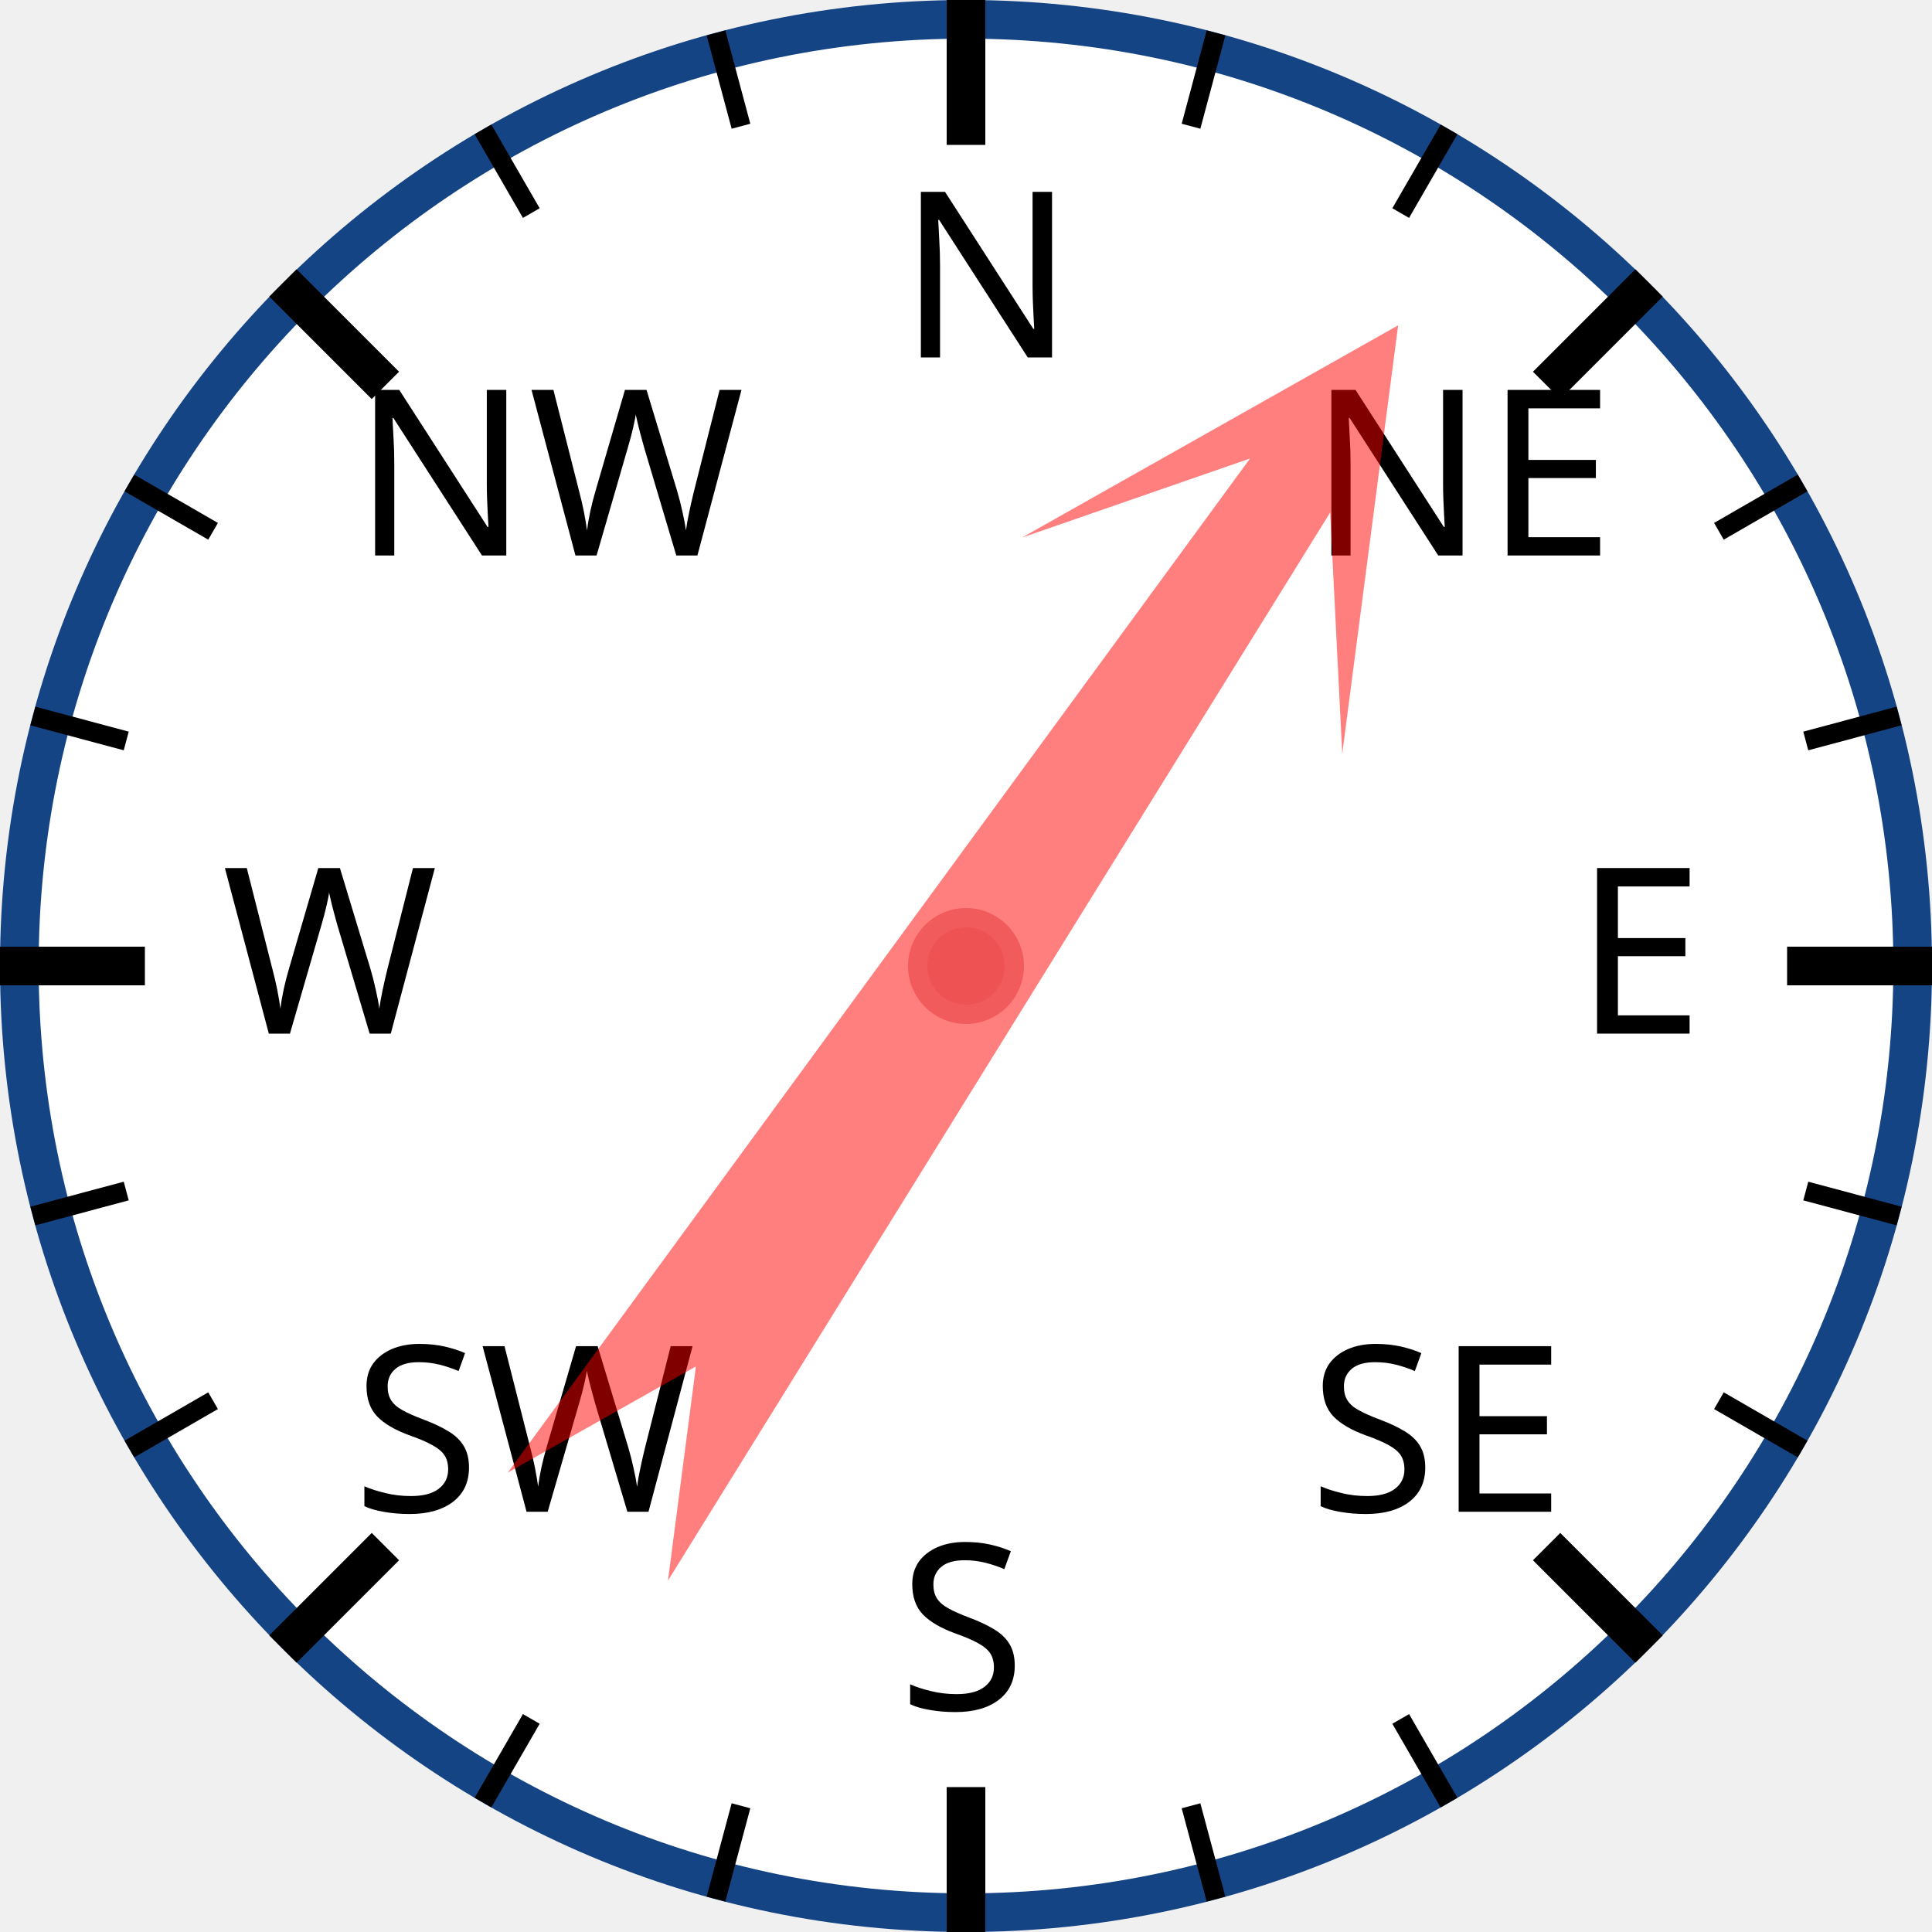
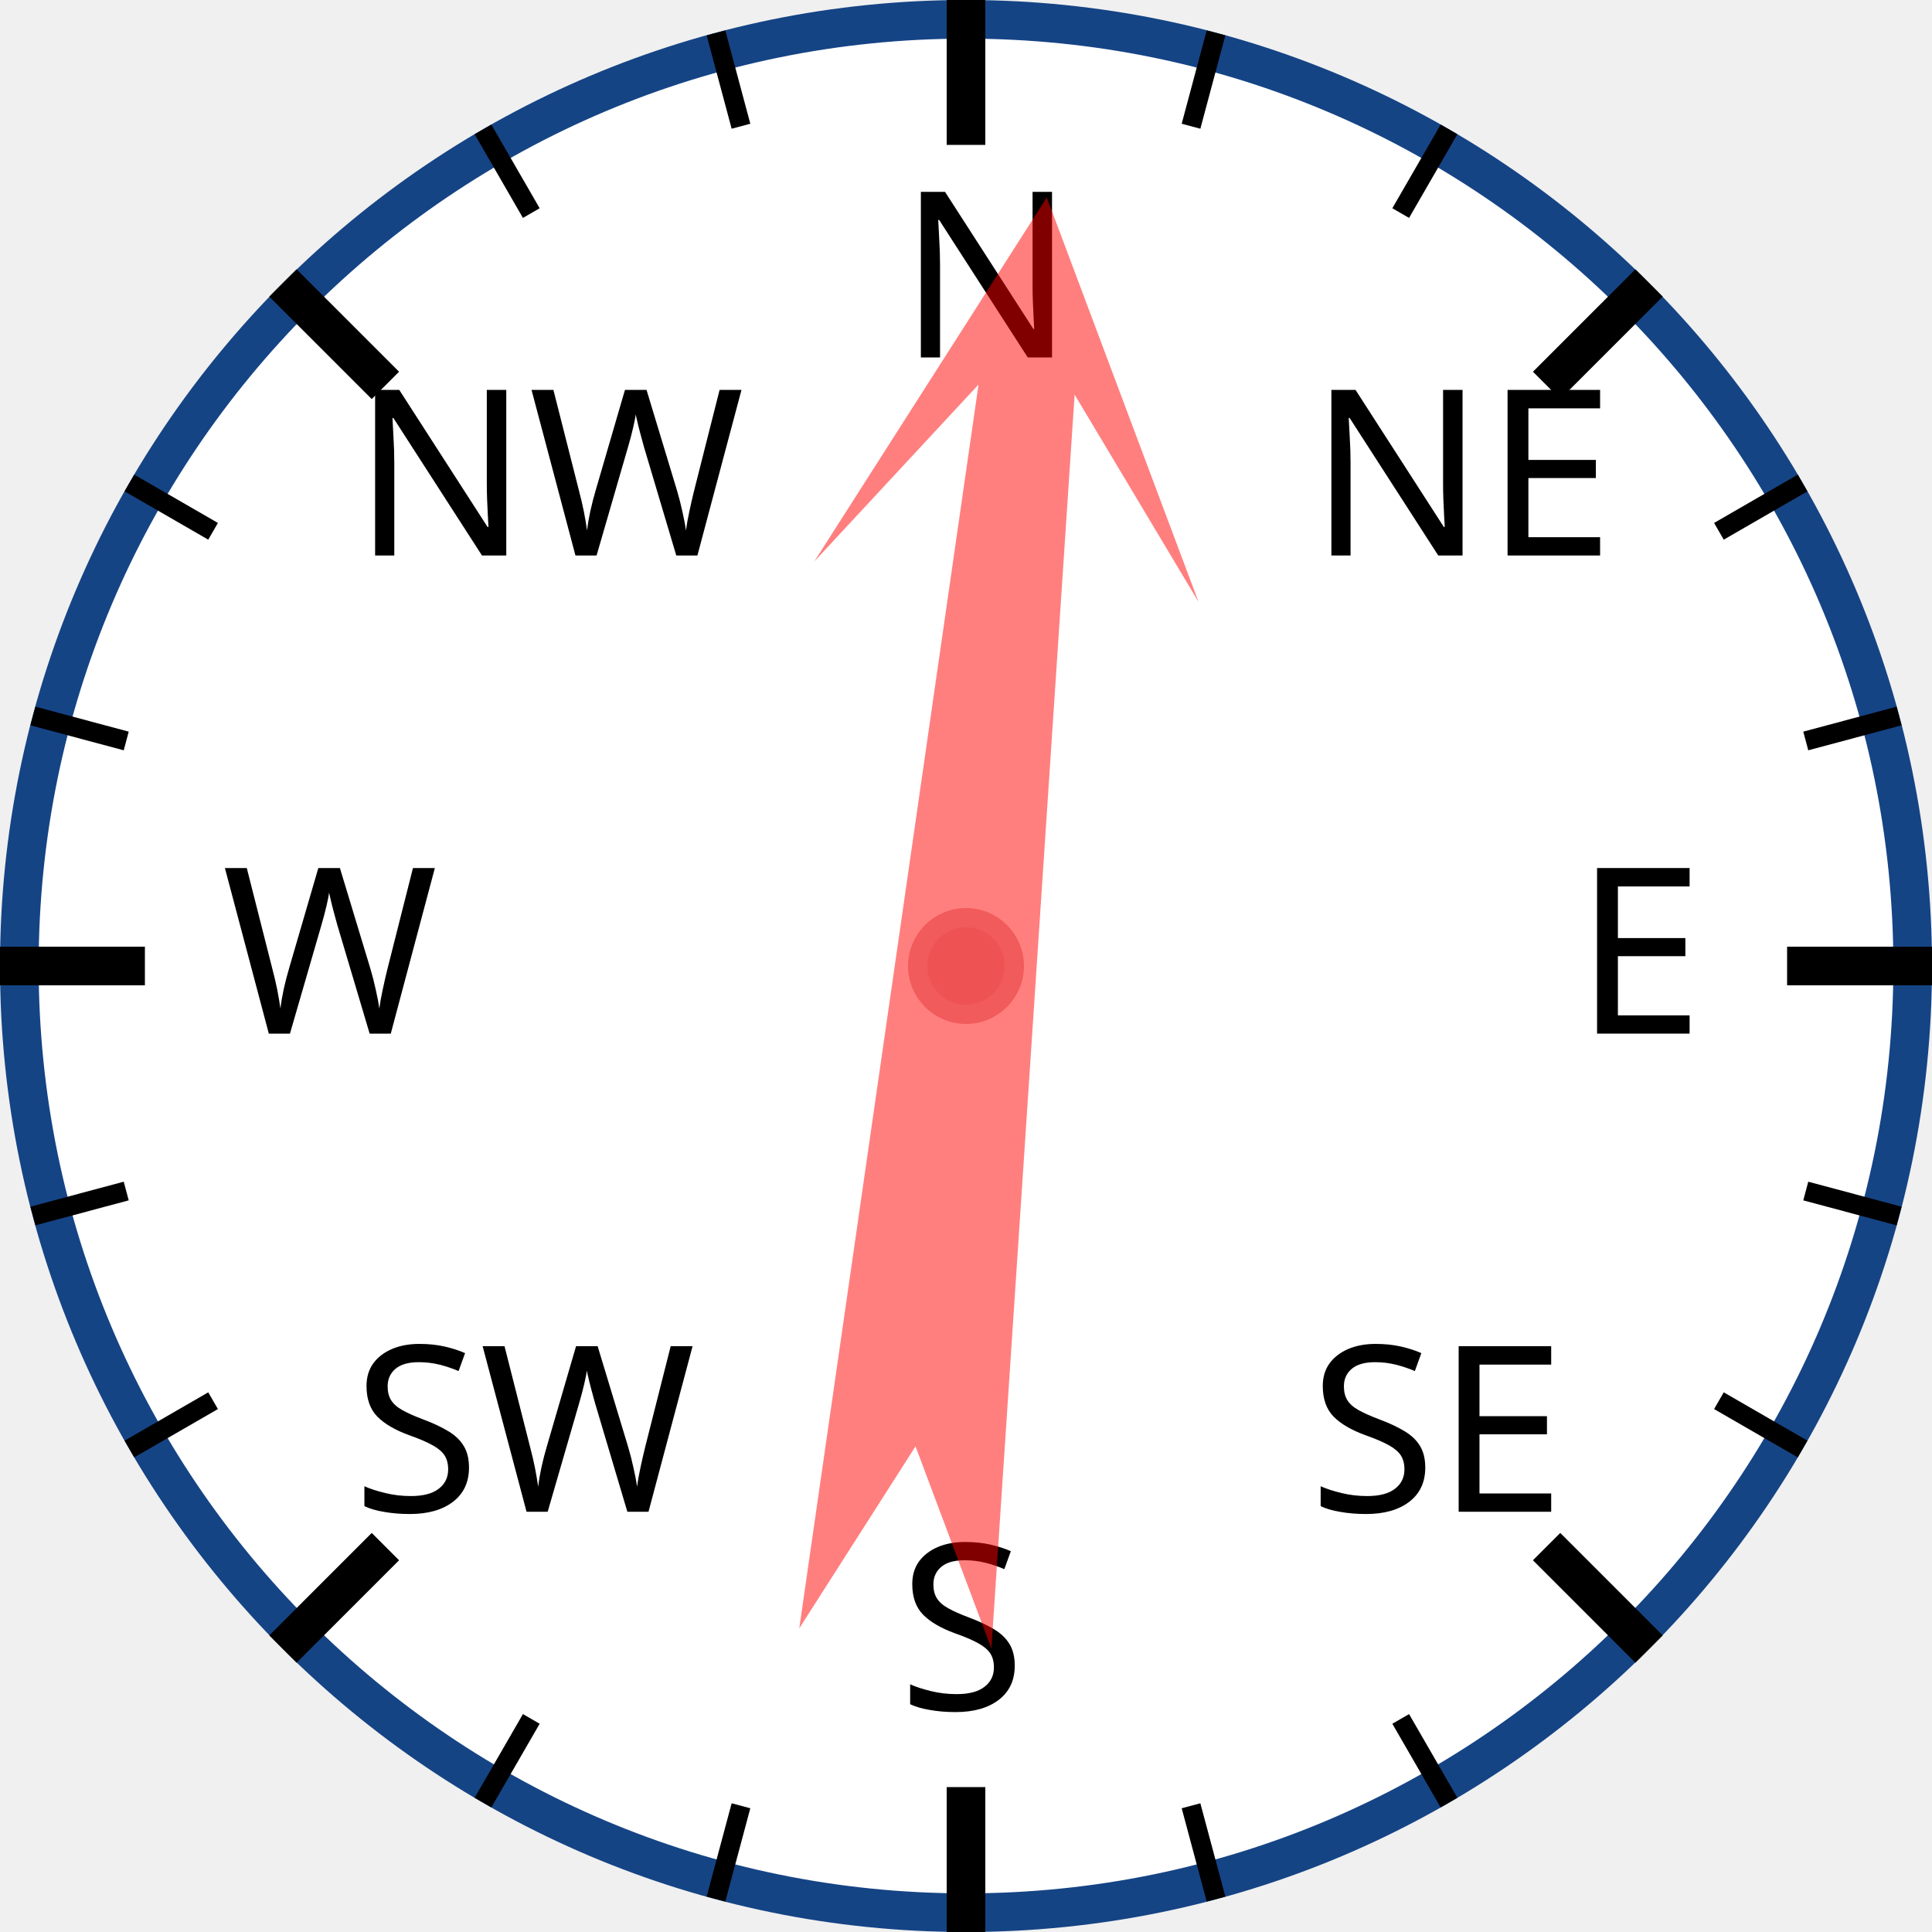
<svg xmlns="http://www.w3.org/2000/svg" width="120px" height="120px" viewBox="0 0 200 200">
  <circle cx="100" cy="100" r="98" style="fill: white; stroke: #154485; stroke-width: 4;" />
  <text x="93.0" y="37.0" style="font-family: sans-serif; font-size: 18pt;">N</text>
  <line x1="100.0" y1="0.0" x2="100.0" y2="15.0" style="stroke: black; stroke-width: 4;" />
  <line x1="74.118" y1="3.407" x2="76.706" y2="13.067" style="stroke: black; stroke-width: 2;" />
  <line x1="50" y1="13.397" x2="55" y2="22.058" style="stroke: black; stroke-width: 2;" />
  <text x="36.503" y="57.503" style="font-family: sans-serif; font-size: 18pt;">NW</text>
  <line x1="29.289" y1="29.289" x2="39.896" y2="39.896" style="stroke: black; stroke-width: 4;" />
  <line x1="13.397" y1="50" x2="22.058" y2="55" style="stroke: black; stroke-width: 2;" />
  <line x1="3.407" y1="74.118" x2="13.067" y2="76.706" style="stroke: black; stroke-width: 2;" />
  <text x="23.0" y="107.0" style="font-family: sans-serif; font-size: 18pt;">W</text>
  <line x1="0.0" y1="100.0" x2="15.0" y2="100.0" style="stroke: black; stroke-width: 4;" />
  <line x1="3.407" y1="125.882" x2="13.067" y2="123.294" style="stroke: black; stroke-width: 2;" />
  <line x1="13.397" y1="150" x2="22.058" y2="145" style="stroke: black; stroke-width: 2;" />
  <text x="36.503" y="156.497" style="font-family: sans-serif; font-size: 18pt;">SW</text>
  <line x1="29.289" y1="170.711" x2="39.896" y2="160.104" style="stroke: black; stroke-width: 4;" />
  <line x1="50" y1="186.603" x2="55" y2="177.942" style="stroke: black; stroke-width: 2;" />
  <line x1="74.118" y1="196.593" x2="76.706" y2="186.933" style="stroke: black; stroke-width: 2;" />
  <text x="93" y="177.0" style="font-family: sans-serif; font-size: 18pt;">S</text>
  <line x1="100" y1="200.0" x2="100" y2="185.0" style="stroke: black; stroke-width: 4;" />
  <line x1="125.882" y1="196.593" x2="123.294" y2="186.933" style="stroke: black; stroke-width: 2;" />
  <line x1="150.0" y1="186.603" x2="145.0" y2="177.942" style="stroke: black; stroke-width: 2;" />
  <text x="135.497" y="156.497" style="font-family: sans-serif; font-size: 18pt;">SE</text>
  <line x1="170.711" y1="170.711" x2="160.104" y2="160.104" style="stroke: black; stroke-width: 4;" />
  <line x1="186.603" y1="150" x2="177.942" y2="145" style="stroke: black; stroke-width: 2;" />
  <line x1="196.593" y1="125.882" x2="186.933" y2="123.294" style="stroke: black; stroke-width: 2;" />
  <text x="163.0" y="107" style="font-family: sans-serif; font-size: 18pt;">E</text>
  <line x1="200.0" y1="100" x2="185.0" y2="100" style="stroke: black; stroke-width: 4;" />
  <line x1="196.593" y1="74.118" x2="186.933" y2="76.706" style="stroke: black; stroke-width: 2;" />
  <line x1="186.603" y1="50" x2="177.942" y2="55" style="stroke: black; stroke-width: 2;" />
  <text x="135.497" y="57.503" style="font-family: sans-serif; font-size: 18pt;">NE</text>
  <line x1="170.711" y1="29.289" x2="160.104" y2="39.896" style="stroke: black; stroke-width: 4;" />
  <line x1="150" y1="13.397" x2="145" y2="22.058" style="stroke: black; stroke-width: 2;" />
  <line x1="125.882" y1="3.407" x2="123.294" y2="13.067" style="stroke: black; stroke-width: 2;" />
-   <polygon points="100 20 120 60 105 40 110 170 100 150 90 170 95 40 80 60" style="fill: red; fill-opacity: 0.5;" transform="rotate(34,100,100)" />
+   <polygon points="100 20 120 60 105 40 110 170 100 150 90 170 95 40 80 60" style="fill: red; fill-opacity: 0.5;" transform="rotate(6,100,100)" />
  <circle cx="100" cy="100" r="5" style="fill: #EE5252; stroke: #F25B5B; stroke-width: 2;" />
</svg>
